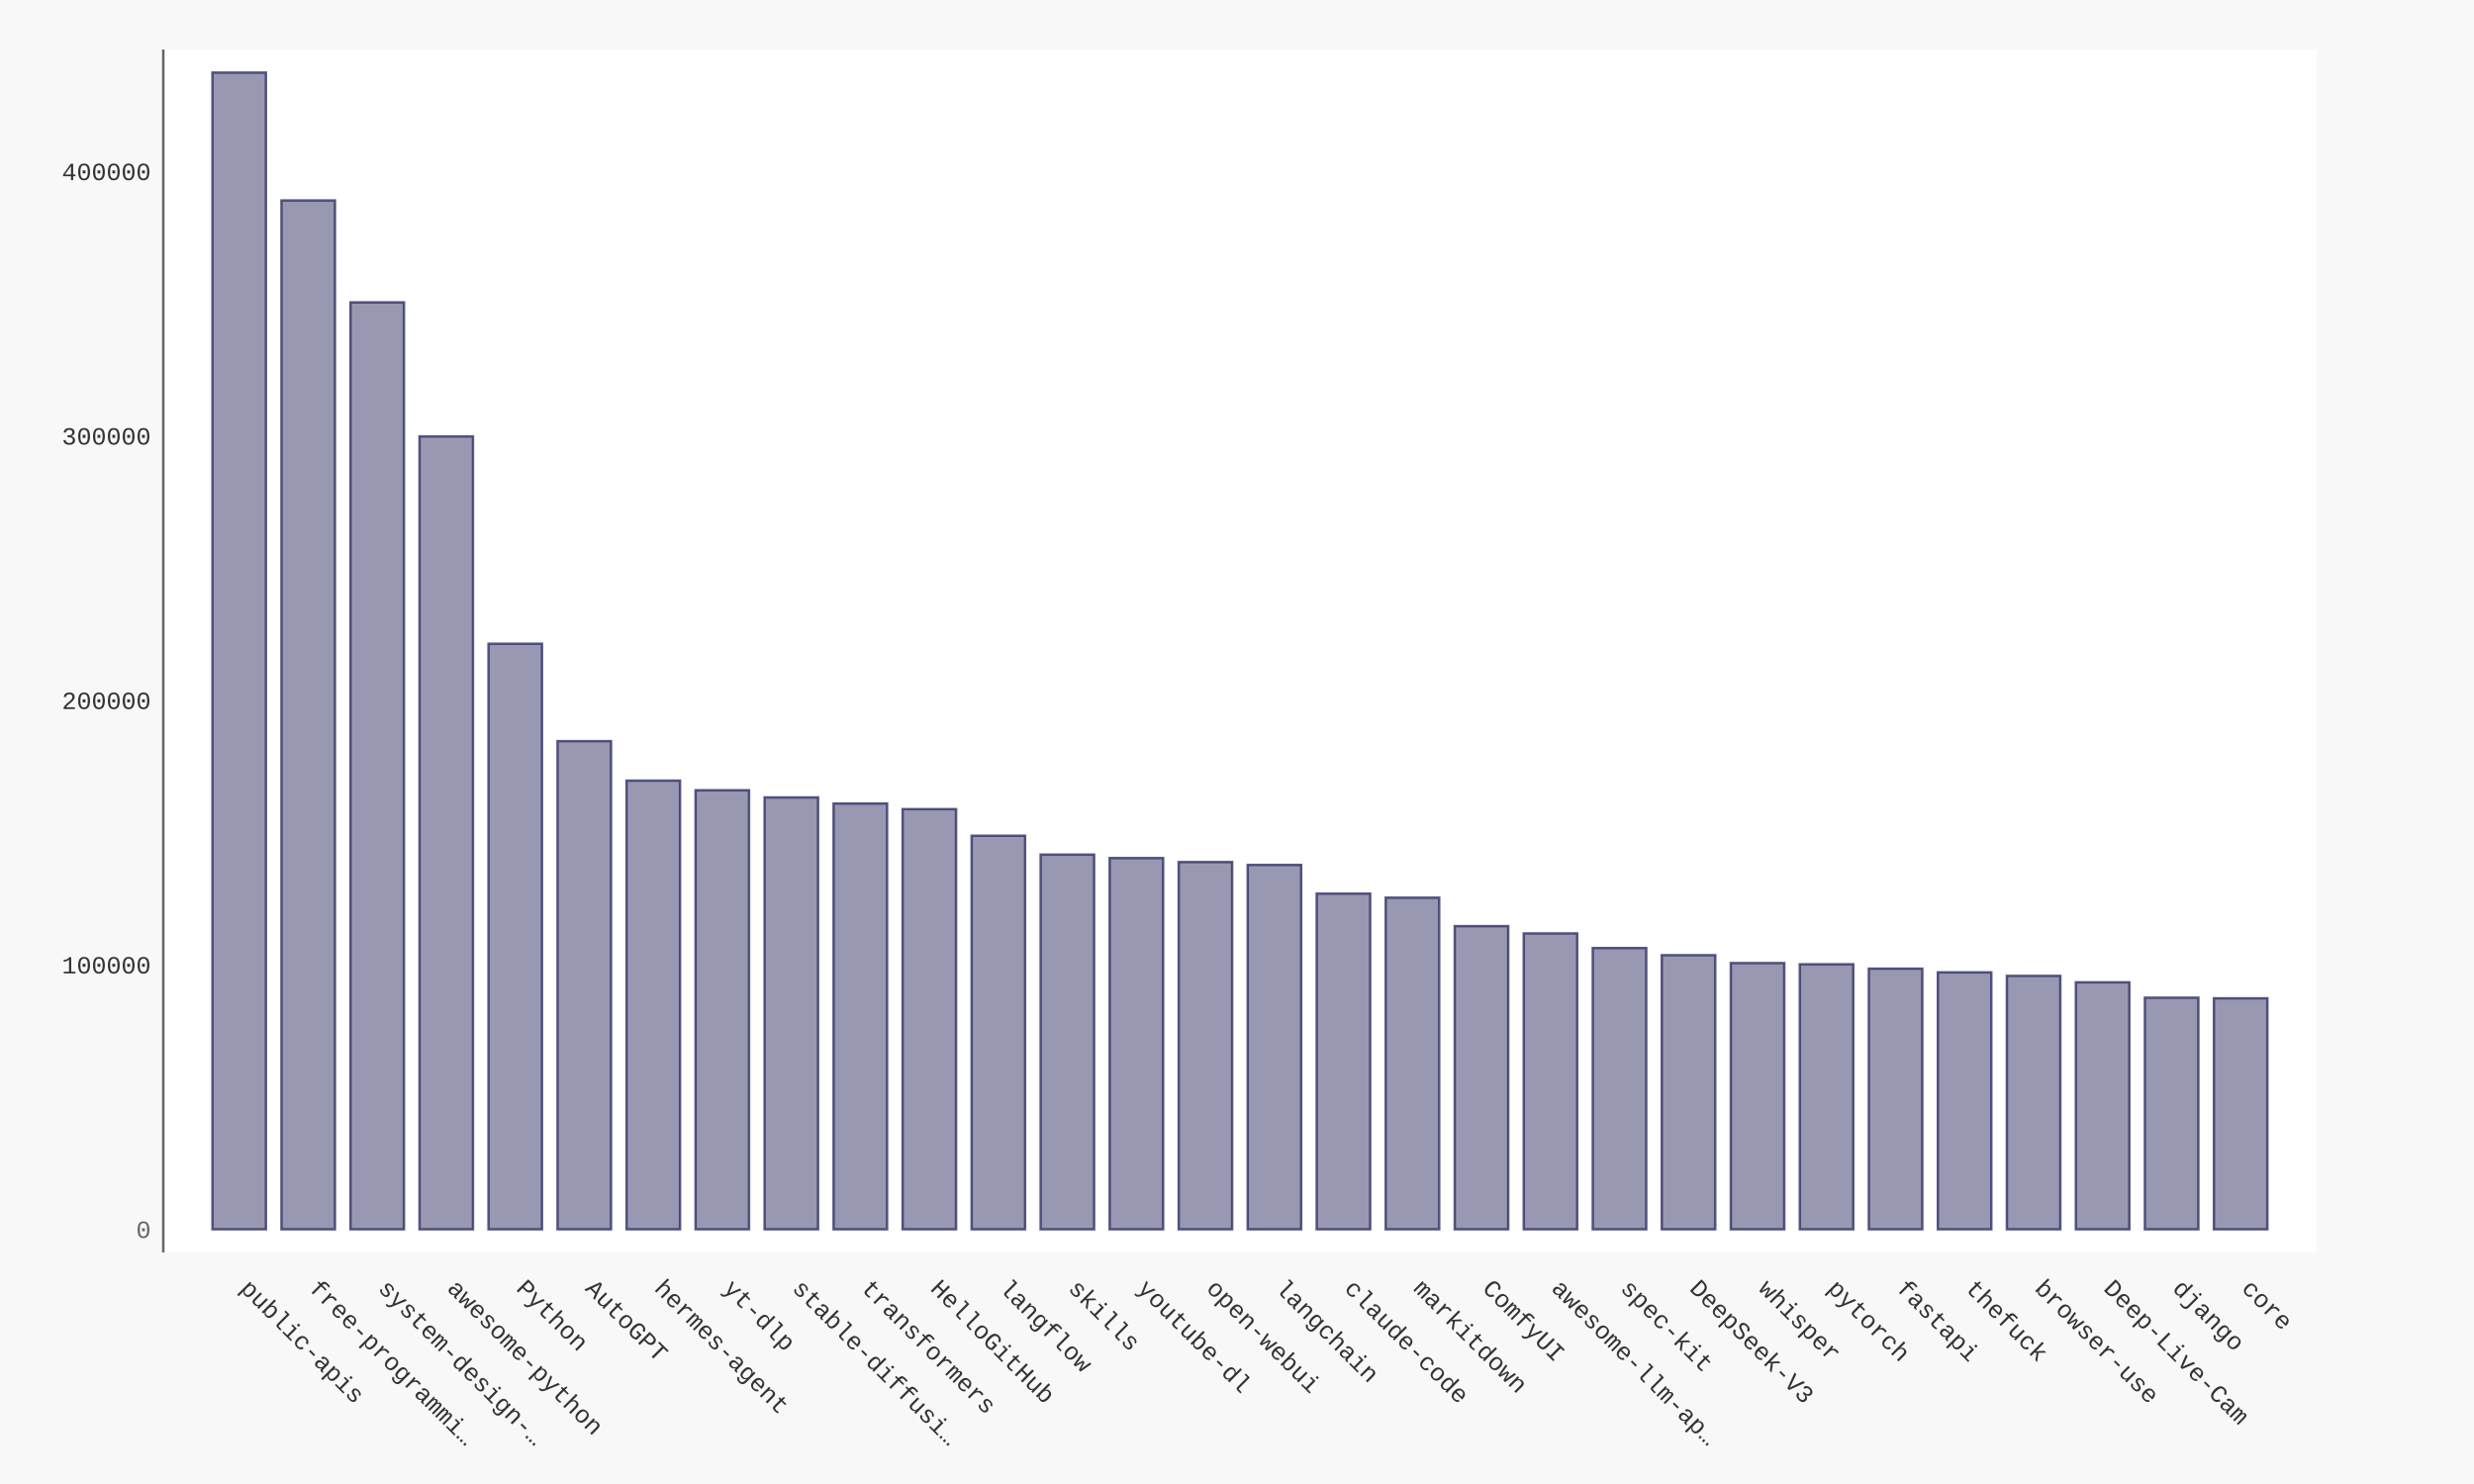
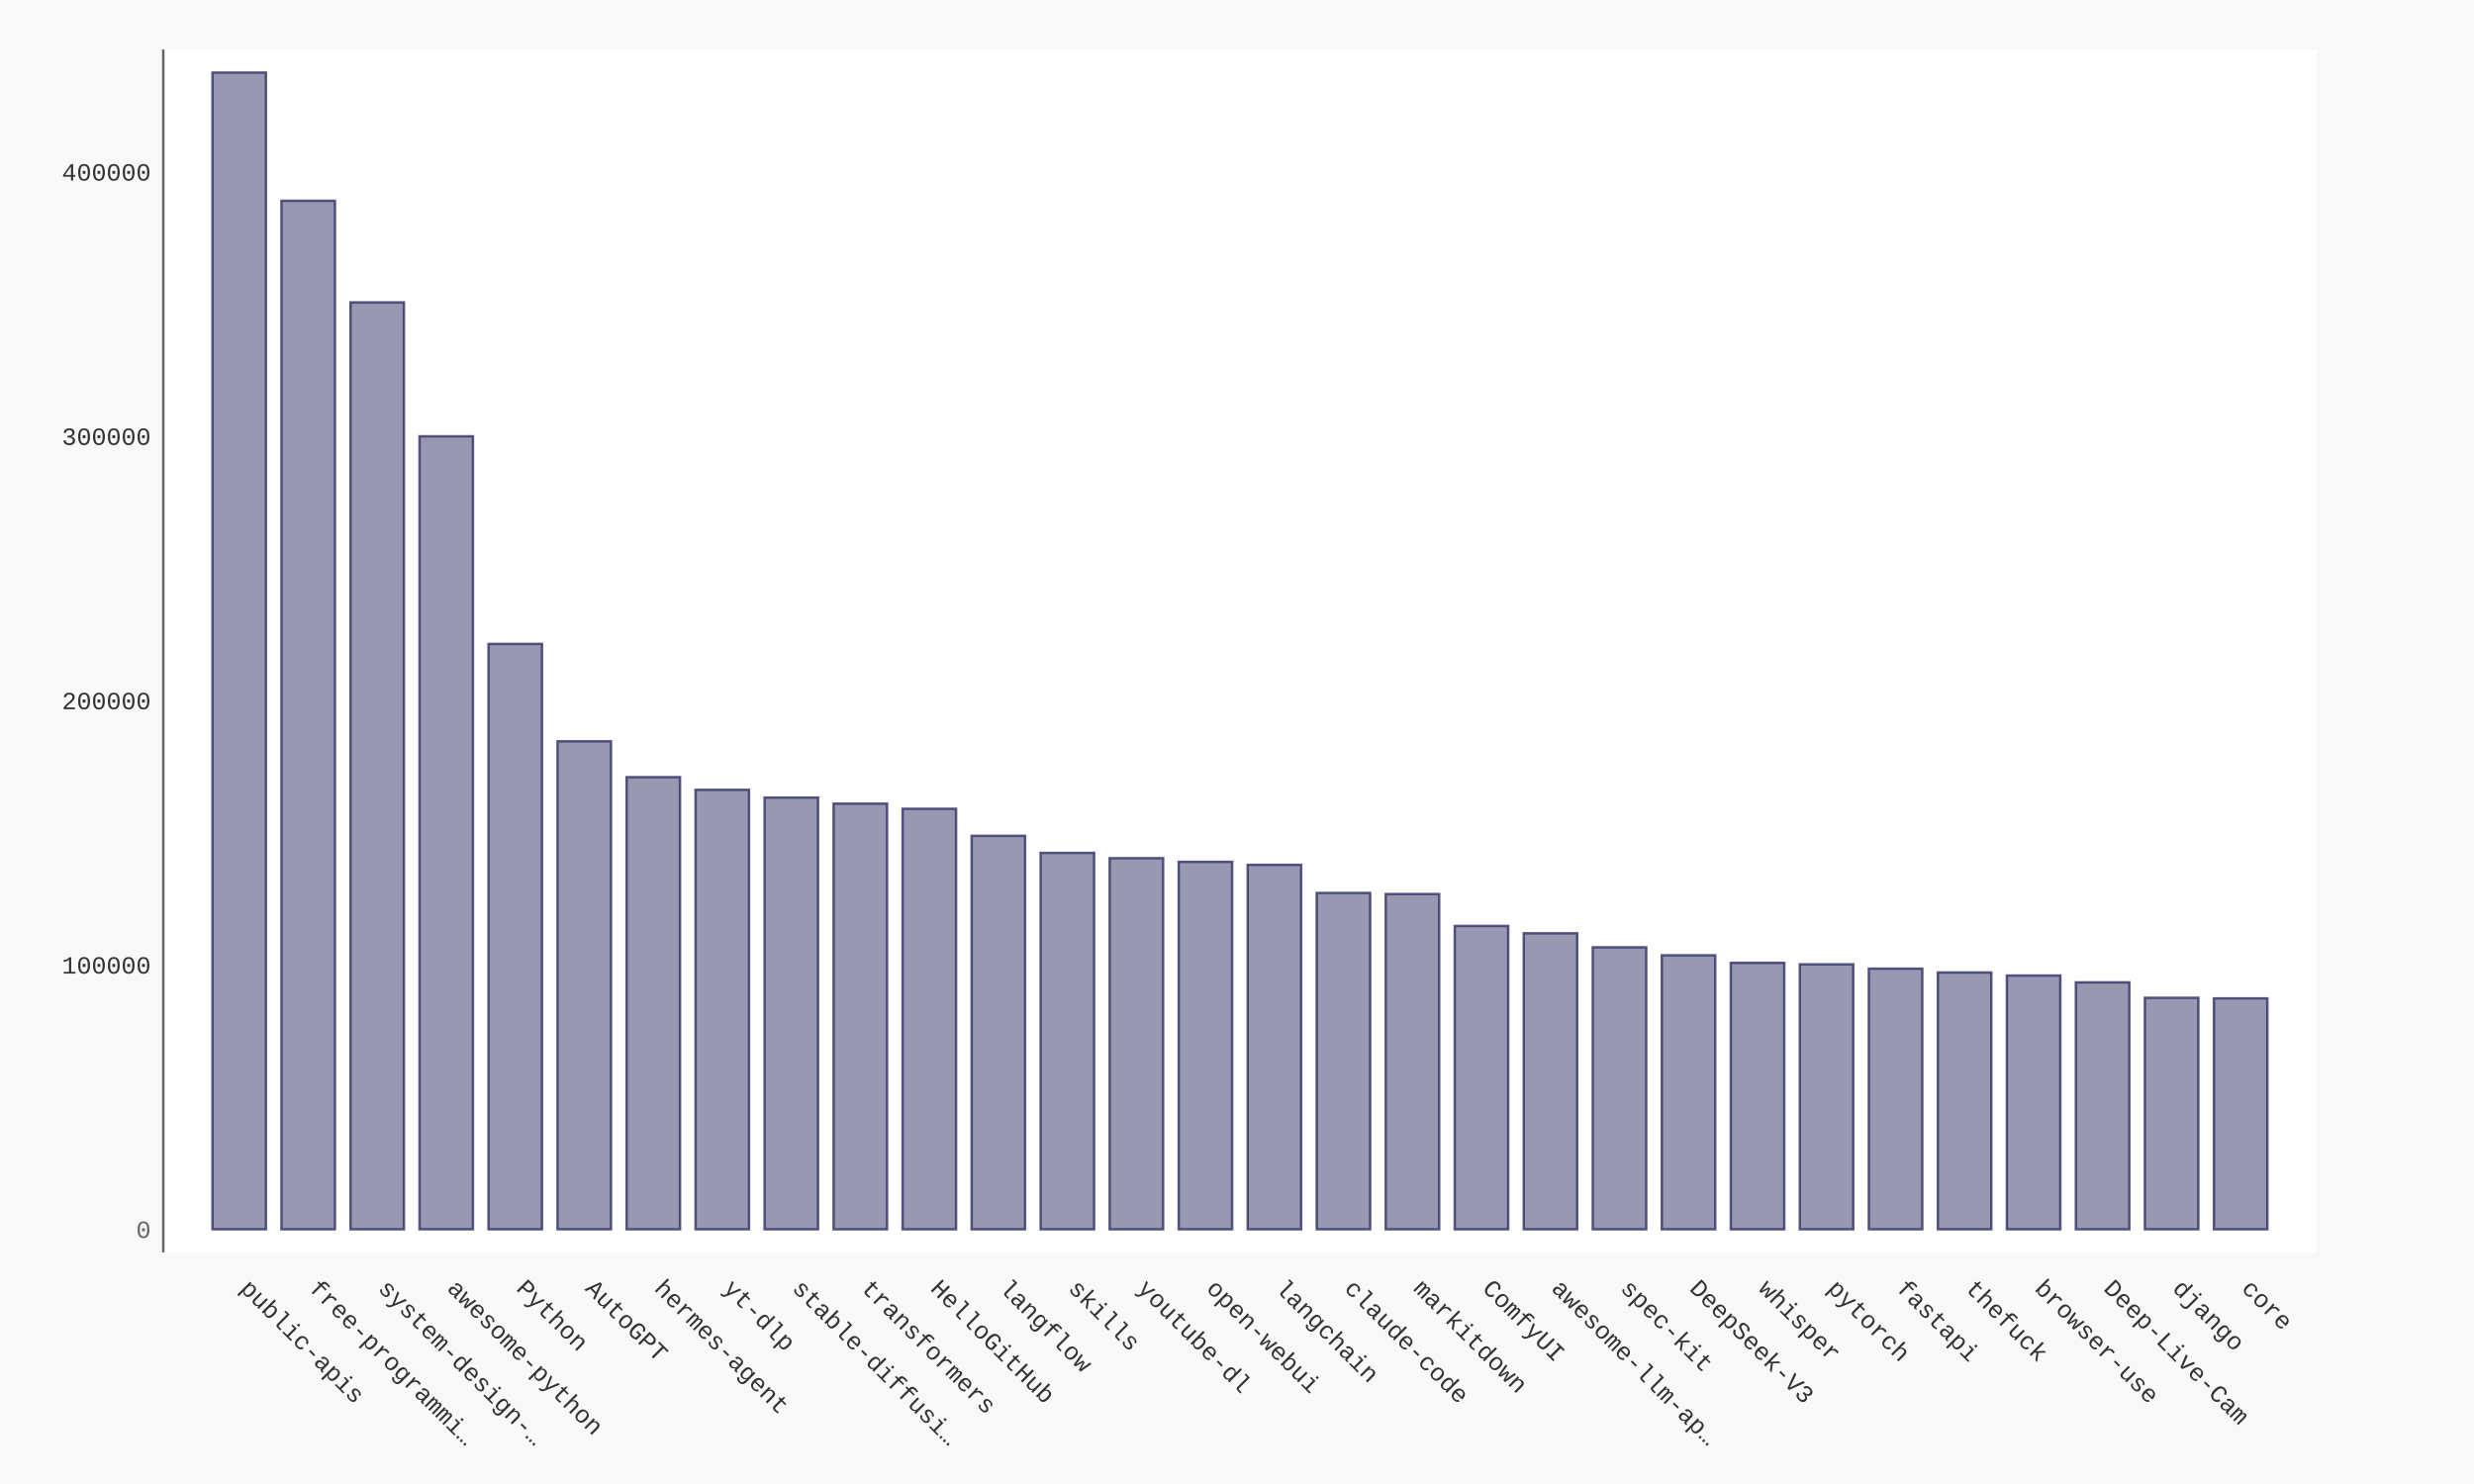
- <svg xmlns="http://www.w3.org/2000/svg" xmlns:xlink="http://www.w3.org/1999/xlink" id="chart-9cba84e8-e2b5-4288-b766-f19fa43e3314" class="pygal-chart" viewBox="0 0 1000 600">
+ <svg xmlns="http://www.w3.org/2000/svg" xmlns:xlink="http://www.w3.org/1999/xlink" id="chart-18bbde2c-8ff6-49c8-b208-b44d25352c78" class="pygal-chart" viewBox="0 0 1000 600">
  <defs>
-     <style type="text/css">#chart-9cba84e8-e2b5-4288-b766-f19fa43e3314{-webkit-user-select:none;-webkit-font-smoothing:antialiased;font-family:Consolas,"Liberation Mono",Menlo,Courier,monospace}#chart-9cba84e8-e2b5-4288-b766-f19fa43e3314 .title{font-family:Consolas,"Liberation Mono",Menlo,Courier,monospace;font-size:16px}#chart-9cba84e8-e2b5-4288-b766-f19fa43e3314 .legends .legend text{font-family:Consolas,"Liberation Mono",Menlo,Courier,monospace;font-size:14px}#chart-9cba84e8-e2b5-4288-b766-f19fa43e3314 .axis text{font-family:Consolas,"Liberation Mono",Menlo,Courier,monospace;font-size:10px}#chart-9cba84e8-e2b5-4288-b766-f19fa43e3314 .axis text.major{font-family:Consolas,"Liberation Mono",Menlo,Courier,monospace;font-size:10px}#chart-9cba84e8-e2b5-4288-b766-f19fa43e3314 .text-overlay text.value{font-family:Consolas,"Liberation Mono",Menlo,Courier,monospace;font-size:16px}#chart-9cba84e8-e2b5-4288-b766-f19fa43e3314 .text-overlay text.label{font-family:Consolas,"Liberation Mono",Menlo,Courier,monospace;font-size:10px}#chart-9cba84e8-e2b5-4288-b766-f19fa43e3314 .tooltip{font-family:Consolas,"Liberation Mono",Menlo,Courier,monospace;font-size:14px}#chart-9cba84e8-e2b5-4288-b766-f19fa43e3314 text.no_data{font-family:Consolas,"Liberation Mono",Menlo,Courier,monospace;font-size:64px}
- #chart-9cba84e8-e2b5-4288-b766-f19fa43e3314{background-color:#f8f8f8}#chart-9cba84e8-e2b5-4288-b766-f19fa43e3314 path,#chart-9cba84e8-e2b5-4288-b766-f19fa43e3314 line,#chart-9cba84e8-e2b5-4288-b766-f19fa43e3314 rect,#chart-9cba84e8-e2b5-4288-b766-f19fa43e3314 circle{-webkit-transition:250ms ease-in;-moz-transition:250ms ease-in;transition:250ms ease-in}#chart-9cba84e8-e2b5-4288-b766-f19fa43e3314 .graph &gt; .background{fill:#f8f8f8}#chart-9cba84e8-e2b5-4288-b766-f19fa43e3314 .plot &gt; .background{fill:#ffffff}#chart-9cba84e8-e2b5-4288-b766-f19fa43e3314 .graph{fill:#333}#chart-9cba84e8-e2b5-4288-b766-f19fa43e3314 text.no_data{fill:#666}#chart-9cba84e8-e2b5-4288-b766-f19fa43e3314 .title{fill:#666}#chart-9cba84e8-e2b5-4288-b766-f19fa43e3314 .legends .legend text{fill:#333}#chart-9cba84e8-e2b5-4288-b766-f19fa43e3314 .legends .legend:hover text{fill:#666}#chart-9cba84e8-e2b5-4288-b766-f19fa43e3314 .axis .line{stroke:#666}#chart-9cba84e8-e2b5-4288-b766-f19fa43e3314 .axis .guide.line{stroke:rgba(0,0,0,0.5)}#chart-9cba84e8-e2b5-4288-b766-f19fa43e3314 .axis .major.line{stroke:#333}#chart-9cba84e8-e2b5-4288-b766-f19fa43e3314 .axis text.major{fill:#666}#chart-9cba84e8-e2b5-4288-b766-f19fa43e3314 .axis.y .guides:hover .guide.line,#chart-9cba84e8-e2b5-4288-b766-f19fa43e3314 .line-graph .axis.x .guides:hover .guide.line,#chart-9cba84e8-e2b5-4288-b766-f19fa43e3314 .stackedline-graph .axis.x .guides:hover .guide.line,#chart-9cba84e8-e2b5-4288-b766-f19fa43e3314 .xy-graph .axis.x .guides:hover .guide.line{stroke:#666}#chart-9cba84e8-e2b5-4288-b766-f19fa43e3314 .axis .guides:hover text{fill:#666}#chart-9cba84e8-e2b5-4288-b766-f19fa43e3314 .reactive{fill-opacity:.5;stroke-opacity:.8;stroke-width:1}#chart-9cba84e8-e2b5-4288-b766-f19fa43e3314 .ci{stroke:#333}#chart-9cba84e8-e2b5-4288-b766-f19fa43e3314 .reactive.active,#chart-9cba84e8-e2b5-4288-b766-f19fa43e3314 .active .reactive{fill-opacity:.9;stroke-opacity:.9;stroke-width:4}#chart-9cba84e8-e2b5-4288-b766-f19fa43e3314 .ci .reactive.active{stroke-width:1.5}#chart-9cba84e8-e2b5-4288-b766-f19fa43e3314 .series text{fill:#666}#chart-9cba84e8-e2b5-4288-b766-f19fa43e3314 .tooltip rect{fill:#ffffff;stroke:#666;-webkit-transition:opacity 250ms ease-in;-moz-transition:opacity 250ms ease-in;transition:opacity 250ms ease-in}#chart-9cba84e8-e2b5-4288-b766-f19fa43e3314 .tooltip .label{fill:#333}#chart-9cba84e8-e2b5-4288-b766-f19fa43e3314 .tooltip .label{fill:#333}#chart-9cba84e8-e2b5-4288-b766-f19fa43e3314 .tooltip .legend{font-size:.8em;fill:rgba(0,0,0,0.5)}#chart-9cba84e8-e2b5-4288-b766-f19fa43e3314 .tooltip .x_label{font-size:.6em;fill:#666}#chart-9cba84e8-e2b5-4288-b766-f19fa43e3314 .tooltip .xlink{font-size:.5em;text-decoration:underline}#chart-9cba84e8-e2b5-4288-b766-f19fa43e3314 .tooltip .value{font-size:1.5em}#chart-9cba84e8-e2b5-4288-b766-f19fa43e3314 .bound{font-size:.5em}#chart-9cba84e8-e2b5-4288-b766-f19fa43e3314 .max-value{font-size:.75em;fill:rgba(0,0,0,0.5)}#chart-9cba84e8-e2b5-4288-b766-f19fa43e3314 .map-element{fill:#ffffff;stroke:rgba(0,0,0,0.5) !important}#chart-9cba84e8-e2b5-4288-b766-f19fa43e3314 .map-element .reactive{fill-opacity:inherit;stroke-opacity:inherit}#chart-9cba84e8-e2b5-4288-b766-f19fa43e3314 .color-0,#chart-9cba84e8-e2b5-4288-b766-f19fa43e3314 .color-0 a:visited{stroke:#333366;fill:#333366}#chart-9cba84e8-e2b5-4288-b766-f19fa43e3314 .text-overlay .color-0 text{fill:black}
- #chart-9cba84e8-e2b5-4288-b766-f19fa43e3314 text.no_data{text-anchor:middle}#chart-9cba84e8-e2b5-4288-b766-f19fa43e3314 .guide.line{fill:none}#chart-9cba84e8-e2b5-4288-b766-f19fa43e3314 .centered{text-anchor:middle}#chart-9cba84e8-e2b5-4288-b766-f19fa43e3314 .title{text-anchor:middle}#chart-9cba84e8-e2b5-4288-b766-f19fa43e3314 .legends .legend text{fill-opacity:1}#chart-9cba84e8-e2b5-4288-b766-f19fa43e3314 .axis.x text{text-anchor:middle}#chart-9cba84e8-e2b5-4288-b766-f19fa43e3314 .axis.x:not(.web) text[transform]{text-anchor:start}#chart-9cba84e8-e2b5-4288-b766-f19fa43e3314 .axis.x:not(.web) text[transform].backwards{text-anchor:end}#chart-9cba84e8-e2b5-4288-b766-f19fa43e3314 .axis.y text{text-anchor:end}#chart-9cba84e8-e2b5-4288-b766-f19fa43e3314 .axis.y text[transform].backwards{text-anchor:start}#chart-9cba84e8-e2b5-4288-b766-f19fa43e3314 .axis.y2 text{text-anchor:start}#chart-9cba84e8-e2b5-4288-b766-f19fa43e3314 .axis.y2 text[transform].backwards{text-anchor:end}#chart-9cba84e8-e2b5-4288-b766-f19fa43e3314 .axis .guide.line{stroke-dasharray:4,4;stroke:black}#chart-9cba84e8-e2b5-4288-b766-f19fa43e3314 .axis .major.guide.line{stroke-dasharray:6,6;stroke:black}#chart-9cba84e8-e2b5-4288-b766-f19fa43e3314 .horizontal .axis.y .guide.line,#chart-9cba84e8-e2b5-4288-b766-f19fa43e3314 .horizontal .axis.y2 .guide.line,#chart-9cba84e8-e2b5-4288-b766-f19fa43e3314 .vertical .axis.x .guide.line{opacity:0}#chart-9cba84e8-e2b5-4288-b766-f19fa43e3314 .horizontal .axis.always_show .guide.line,#chart-9cba84e8-e2b5-4288-b766-f19fa43e3314 .vertical .axis.always_show .guide.line{opacity:1 !important}#chart-9cba84e8-e2b5-4288-b766-f19fa43e3314 .axis.y .guides:hover .guide.line,#chart-9cba84e8-e2b5-4288-b766-f19fa43e3314 .axis.y2 .guides:hover .guide.line,#chart-9cba84e8-e2b5-4288-b766-f19fa43e3314 .axis.x .guides:hover .guide.line{opacity:1}#chart-9cba84e8-e2b5-4288-b766-f19fa43e3314 .axis .guides:hover text{opacity:1}#chart-9cba84e8-e2b5-4288-b766-f19fa43e3314 .nofill{fill:none}#chart-9cba84e8-e2b5-4288-b766-f19fa43e3314 .subtle-fill{fill-opacity:.2}#chart-9cba84e8-e2b5-4288-b766-f19fa43e3314 .dot{stroke-width:1px;fill-opacity:1;stroke-opacity:1}#chart-9cba84e8-e2b5-4288-b766-f19fa43e3314 .dot.active{stroke-width:5px}#chart-9cba84e8-e2b5-4288-b766-f19fa43e3314 .dot.negative{fill:transparent}#chart-9cba84e8-e2b5-4288-b766-f19fa43e3314 text,#chart-9cba84e8-e2b5-4288-b766-f19fa43e3314 tspan{stroke:none !important}#chart-9cba84e8-e2b5-4288-b766-f19fa43e3314 .series text.active{opacity:1}#chart-9cba84e8-e2b5-4288-b766-f19fa43e3314 .tooltip rect{fill-opacity:.95;stroke-width:.5}#chart-9cba84e8-e2b5-4288-b766-f19fa43e3314 .tooltip text{fill-opacity:1}#chart-9cba84e8-e2b5-4288-b766-f19fa43e3314 .showable{visibility:hidden}#chart-9cba84e8-e2b5-4288-b766-f19fa43e3314 .showable.shown{visibility:visible}#chart-9cba84e8-e2b5-4288-b766-f19fa43e3314 .gauge-background{fill:rgba(229,229,229,1);stroke:none}#chart-9cba84e8-e2b5-4288-b766-f19fa43e3314 .bg-lines{stroke:#f8f8f8;stroke-width:2px}</style>
+     <style type="text/css">#chart-18bbde2c-8ff6-49c8-b208-b44d25352c78{-webkit-user-select:none;-webkit-font-smoothing:antialiased;font-family:Consolas,"Liberation Mono",Menlo,Courier,monospace}#chart-18bbde2c-8ff6-49c8-b208-b44d25352c78 .title{font-family:Consolas,"Liberation Mono",Menlo,Courier,monospace;font-size:16px}#chart-18bbde2c-8ff6-49c8-b208-b44d25352c78 .legends .legend text{font-family:Consolas,"Liberation Mono",Menlo,Courier,monospace;font-size:14px}#chart-18bbde2c-8ff6-49c8-b208-b44d25352c78 .axis text{font-family:Consolas,"Liberation Mono",Menlo,Courier,monospace;font-size:10px}#chart-18bbde2c-8ff6-49c8-b208-b44d25352c78 .axis text.major{font-family:Consolas,"Liberation Mono",Menlo,Courier,monospace;font-size:10px}#chart-18bbde2c-8ff6-49c8-b208-b44d25352c78 .text-overlay text.value{font-family:Consolas,"Liberation Mono",Menlo,Courier,monospace;font-size:16px}#chart-18bbde2c-8ff6-49c8-b208-b44d25352c78 .text-overlay text.label{font-family:Consolas,"Liberation Mono",Menlo,Courier,monospace;font-size:10px}#chart-18bbde2c-8ff6-49c8-b208-b44d25352c78 .tooltip{font-family:Consolas,"Liberation Mono",Menlo,Courier,monospace;font-size:14px}#chart-18bbde2c-8ff6-49c8-b208-b44d25352c78 text.no_data{font-family:Consolas,"Liberation Mono",Menlo,Courier,monospace;font-size:64px}
+ #chart-18bbde2c-8ff6-49c8-b208-b44d25352c78{background-color:#f8f8f8}#chart-18bbde2c-8ff6-49c8-b208-b44d25352c78 path,#chart-18bbde2c-8ff6-49c8-b208-b44d25352c78 line,#chart-18bbde2c-8ff6-49c8-b208-b44d25352c78 rect,#chart-18bbde2c-8ff6-49c8-b208-b44d25352c78 circle{-webkit-transition:250ms ease-in;-moz-transition:250ms ease-in;transition:250ms ease-in}#chart-18bbde2c-8ff6-49c8-b208-b44d25352c78 .graph &gt; .background{fill:#f8f8f8}#chart-18bbde2c-8ff6-49c8-b208-b44d25352c78 .plot &gt; .background{fill:#ffffff}#chart-18bbde2c-8ff6-49c8-b208-b44d25352c78 .graph{fill:#333}#chart-18bbde2c-8ff6-49c8-b208-b44d25352c78 text.no_data{fill:#666}#chart-18bbde2c-8ff6-49c8-b208-b44d25352c78 .title{fill:#666}#chart-18bbde2c-8ff6-49c8-b208-b44d25352c78 .legends .legend text{fill:#333}#chart-18bbde2c-8ff6-49c8-b208-b44d25352c78 .legends .legend:hover text{fill:#666}#chart-18bbde2c-8ff6-49c8-b208-b44d25352c78 .axis .line{stroke:#666}#chart-18bbde2c-8ff6-49c8-b208-b44d25352c78 .axis .guide.line{stroke:rgba(0,0,0,0.5)}#chart-18bbde2c-8ff6-49c8-b208-b44d25352c78 .axis .major.line{stroke:#333}#chart-18bbde2c-8ff6-49c8-b208-b44d25352c78 .axis text.major{fill:#666}#chart-18bbde2c-8ff6-49c8-b208-b44d25352c78 .axis.y .guides:hover .guide.line,#chart-18bbde2c-8ff6-49c8-b208-b44d25352c78 .line-graph .axis.x .guides:hover .guide.line,#chart-18bbde2c-8ff6-49c8-b208-b44d25352c78 .stackedline-graph .axis.x .guides:hover .guide.line,#chart-18bbde2c-8ff6-49c8-b208-b44d25352c78 .xy-graph .axis.x .guides:hover .guide.line{stroke:#666}#chart-18bbde2c-8ff6-49c8-b208-b44d25352c78 .axis .guides:hover text{fill:#666}#chart-18bbde2c-8ff6-49c8-b208-b44d25352c78 .reactive{fill-opacity:.5;stroke-opacity:.8;stroke-width:1}#chart-18bbde2c-8ff6-49c8-b208-b44d25352c78 .ci{stroke:#333}#chart-18bbde2c-8ff6-49c8-b208-b44d25352c78 .reactive.active,#chart-18bbde2c-8ff6-49c8-b208-b44d25352c78 .active .reactive{fill-opacity:.9;stroke-opacity:.9;stroke-width:4}#chart-18bbde2c-8ff6-49c8-b208-b44d25352c78 .ci .reactive.active{stroke-width:1.5}#chart-18bbde2c-8ff6-49c8-b208-b44d25352c78 .series text{fill:#666}#chart-18bbde2c-8ff6-49c8-b208-b44d25352c78 .tooltip rect{fill:#ffffff;stroke:#666;-webkit-transition:opacity 250ms ease-in;-moz-transition:opacity 250ms ease-in;transition:opacity 250ms ease-in}#chart-18bbde2c-8ff6-49c8-b208-b44d25352c78 .tooltip .label{fill:#333}#chart-18bbde2c-8ff6-49c8-b208-b44d25352c78 .tooltip .label{fill:#333}#chart-18bbde2c-8ff6-49c8-b208-b44d25352c78 .tooltip .legend{font-size:.8em;fill:rgba(0,0,0,0.5)}#chart-18bbde2c-8ff6-49c8-b208-b44d25352c78 .tooltip .x_label{font-size:.6em;fill:#666}#chart-18bbde2c-8ff6-49c8-b208-b44d25352c78 .tooltip .xlink{font-size:.5em;text-decoration:underline}#chart-18bbde2c-8ff6-49c8-b208-b44d25352c78 .tooltip .value{font-size:1.5em}#chart-18bbde2c-8ff6-49c8-b208-b44d25352c78 .bound{font-size:.5em}#chart-18bbde2c-8ff6-49c8-b208-b44d25352c78 .max-value{font-size:.75em;fill:rgba(0,0,0,0.5)}#chart-18bbde2c-8ff6-49c8-b208-b44d25352c78 .map-element{fill:#ffffff;stroke:rgba(0,0,0,0.5) !important}#chart-18bbde2c-8ff6-49c8-b208-b44d25352c78 .map-element .reactive{fill-opacity:inherit;stroke-opacity:inherit}#chart-18bbde2c-8ff6-49c8-b208-b44d25352c78 .color-0,#chart-18bbde2c-8ff6-49c8-b208-b44d25352c78 .color-0 a:visited{stroke:#333366;fill:#333366}#chart-18bbde2c-8ff6-49c8-b208-b44d25352c78 .text-overlay .color-0 text{fill:black}
+ #chart-18bbde2c-8ff6-49c8-b208-b44d25352c78 text.no_data{text-anchor:middle}#chart-18bbde2c-8ff6-49c8-b208-b44d25352c78 .guide.line{fill:none}#chart-18bbde2c-8ff6-49c8-b208-b44d25352c78 .centered{text-anchor:middle}#chart-18bbde2c-8ff6-49c8-b208-b44d25352c78 .title{text-anchor:middle}#chart-18bbde2c-8ff6-49c8-b208-b44d25352c78 .legends .legend text{fill-opacity:1}#chart-18bbde2c-8ff6-49c8-b208-b44d25352c78 .axis.x text{text-anchor:middle}#chart-18bbde2c-8ff6-49c8-b208-b44d25352c78 .axis.x:not(.web) text[transform]{text-anchor:start}#chart-18bbde2c-8ff6-49c8-b208-b44d25352c78 .axis.x:not(.web) text[transform].backwards{text-anchor:end}#chart-18bbde2c-8ff6-49c8-b208-b44d25352c78 .axis.y text{text-anchor:end}#chart-18bbde2c-8ff6-49c8-b208-b44d25352c78 .axis.y text[transform].backwards{text-anchor:start}#chart-18bbde2c-8ff6-49c8-b208-b44d25352c78 .axis.y2 text{text-anchor:start}#chart-18bbde2c-8ff6-49c8-b208-b44d25352c78 .axis.y2 text[transform].backwards{text-anchor:end}#chart-18bbde2c-8ff6-49c8-b208-b44d25352c78 .axis .guide.line{stroke-dasharray:4,4;stroke:black}#chart-18bbde2c-8ff6-49c8-b208-b44d25352c78 .axis .major.guide.line{stroke-dasharray:6,6;stroke:black}#chart-18bbde2c-8ff6-49c8-b208-b44d25352c78 .horizontal .axis.y .guide.line,#chart-18bbde2c-8ff6-49c8-b208-b44d25352c78 .horizontal .axis.y2 .guide.line,#chart-18bbde2c-8ff6-49c8-b208-b44d25352c78 .vertical .axis.x .guide.line{opacity:0}#chart-18bbde2c-8ff6-49c8-b208-b44d25352c78 .horizontal .axis.always_show .guide.line,#chart-18bbde2c-8ff6-49c8-b208-b44d25352c78 .vertical .axis.always_show .guide.line{opacity:1 !important}#chart-18bbde2c-8ff6-49c8-b208-b44d25352c78 .axis.y .guides:hover .guide.line,#chart-18bbde2c-8ff6-49c8-b208-b44d25352c78 .axis.y2 .guides:hover .guide.line,#chart-18bbde2c-8ff6-49c8-b208-b44d25352c78 .axis.x .guides:hover .guide.line{opacity:1}#chart-18bbde2c-8ff6-49c8-b208-b44d25352c78 .axis .guides:hover text{opacity:1}#chart-18bbde2c-8ff6-49c8-b208-b44d25352c78 .nofill{fill:none}#chart-18bbde2c-8ff6-49c8-b208-b44d25352c78 .subtle-fill{fill-opacity:.2}#chart-18bbde2c-8ff6-49c8-b208-b44d25352c78 .dot{stroke-width:1px;fill-opacity:1;stroke-opacity:1}#chart-18bbde2c-8ff6-49c8-b208-b44d25352c78 .dot.active{stroke-width:5px}#chart-18bbde2c-8ff6-49c8-b208-b44d25352c78 .dot.negative{fill:transparent}#chart-18bbde2c-8ff6-49c8-b208-b44d25352c78 text,#chart-18bbde2c-8ff6-49c8-b208-b44d25352c78 tspan{stroke:none !important}#chart-18bbde2c-8ff6-49c8-b208-b44d25352c78 .series text.active{opacity:1}#chart-18bbde2c-8ff6-49c8-b208-b44d25352c78 .tooltip rect{fill-opacity:.95;stroke-width:.5}#chart-18bbde2c-8ff6-49c8-b208-b44d25352c78 .tooltip text{fill-opacity:1}#chart-18bbde2c-8ff6-49c8-b208-b44d25352c78 .showable{visibility:hidden}#chart-18bbde2c-8ff6-49c8-b208-b44d25352c78 .showable.shown{visibility:visible}#chart-18bbde2c-8ff6-49c8-b208-b44d25352c78 .gauge-background{fill:rgba(229,229,229,1);stroke:none}#chart-18bbde2c-8ff6-49c8-b208-b44d25352c78 .bg-lines{stroke:#f8f8f8;stroke-width:2px}</style>
  </defs>
  <g class="graph bar-graph vertical">
    <rect x="0" y="0" width="1000" height="600" class="background" />
    <g transform="translate(66, 20)" class="plot">
      <rect x="0" y="0" width="870.36" height="486.36" class="background" />
      <g class="axis y">
        <g class="guides">
          <text x="-5" y="480.507" class="major">0</text>
        </g>
        <g class="guides">
-           <text x="-5" y="373.586" class="">100000</text>
-         </g>
-         <g class="guides">
-           <text x="-5" y="266.664" class="">200000</text>
-         </g>
-         <g class="guides">
-           <text x="-5" y="159.743" class="">300000</text>
-         </g>
-         <g class="guides">
-           <text x="-5" y="52.821" class="">400000</text>
+           <text x="-5" y="373.633" class="">100000</text>
+         </g>
+         <g class="guides">
+           <text x="-5" y="266.758" class="">200000</text>
+         </g>
+         <g class="guides">
+           <text x="-5" y="159.883" class="">300000</text>
+         </g>
+         <g class="guides">
+           <text x="-5" y="53.008" class="">400000</text>
        </g>
      </g>
      <g class="axis x">
        <path d="M0 0 v486.36" class="line" />
        <g class="guides">
          <path d="M30.686 0 v486.36" class="guide line" />
          <text x="30.686" y="501.36" class="" transform="rotate(45 30.68578 501.3604)">public-apis</text>
        </g>
        <g class="guides">
          <path d="M58.582 0 v486.36" class="guide line" />
          <text x="58.582" y="501.36" class="" transform="rotate(45 58.58195 501.3604)">free-programmi…</text>
        </g>
        <g class="guides">
          <path d="M86.478 0 v486.36" class="guide line" />
          <text x="86.478" y="501.36" class="" transform="rotate(45 86.47812 501.3604)">system-design-…</text>
        </g>
        <g class="guides">
          <path d="M114.374 0 v486.36" class="guide line" />
          <text x="114.374" y="501.36" class="" transform="rotate(45 114.3743 501.3604)">awesome-python</text>
        </g>
        <g class="guides">
          <path d="M142.27 0 v486.36" class="guide line" />
          <text x="142.27" y="501.36" class="" transform="rotate(45 142.2704 501.3604)">Python</text>
        </g>
        <g class="guides">
          <path d="M170.167 0 v486.36" class="guide line" />
          <text x="170.167" y="501.36" class="" transform="rotate(45 170.1666 501.3604)">AutoGPT</text>
        </g>
        <g class="guides">
          <path d="M198.063 0 v486.36" class="guide line" />
          <text x="198.063" y="501.36" class="" transform="rotate(45 198.0628 501.3604)">hermes-agent</text>
        </g>
        <g class="guides">
          <path d="M225.959 0 v486.36" class="guide line" />
          <text x="225.959" y="501.36" class="" transform="rotate(45 225.9589 501.3604)">yt-dlp</text>
        </g>
        <g class="guides">
          <path d="M253.855 0 v486.36" class="guide line" />
          <text x="253.855" y="501.36" class="" transform="rotate(45 253.8551 501.3604)">stable-diffusi…</text>
        </g>
        <g class="guides">
          <path d="M281.751 0 v486.36" class="guide line" />
          <text x="281.751" y="501.36" class="" transform="rotate(45 281.7513 501.3604)">transformers</text>
        </g>
        <g class="guides">
          <path d="M309.647 0 v486.36" class="guide line" />
          <text x="309.647" y="501.36" class="" transform="rotate(45 309.6474 501.3604)">HelloGitHub</text>
        </g>
        <g class="guides">
          <path d="M337.544 0 v486.36" class="guide line" />
          <text x="337.544" y="501.36" class="" transform="rotate(45 337.5436 501.3604)">langflow</text>
        </g>
        <g class="guides">
          <path d="M365.44 0 v486.36" class="guide line" />
          <text x="365.44" y="501.36" class="" transform="rotate(45 365.4398 501.3604)">skills</text>
        </g>
        <g class="guides">
          <path d="M393.336 0 v486.36" class="guide line" />
          <text x="393.336" y="501.36" class="" transform="rotate(45 393.3359 501.3604)">youtube-dl</text>
        </g>
        <g class="guides">
          <path d="M421.232 0 v486.36" class="guide line" />
          <text x="421.232" y="501.36" class="" transform="rotate(45 421.2321 501.3604)">open-webui</text>
        </g>
        <g class="guides">
          <path d="M449.128 0 v486.36" class="guide line" />
          <text x="449.128" y="501.36" class="" transform="rotate(45 449.1283 501.3604)">langchain</text>
        </g>
        <g class="guides">
          <path d="M477.024 0 v486.36" class="guide line" />
          <text x="477.024" y="501.36" class="" transform="rotate(45 477.0244 501.3604)">claude-code</text>
        </g>
        <g class="guides">
          <path d="M504.921 0 v486.36" class="guide line" />
          <text x="504.921" y="501.36" class="" transform="rotate(45 504.9206 501.3604)">markitdown</text>
        </g>
        <g class="guides">
          <path d="M532.817 0 v486.36" class="guide line" />
          <text x="532.817" y="501.36" class="" transform="rotate(45 532.8168 501.3604)">ComfyUI</text>
        </g>
        <g class="guides">
          <path d="M560.713 0 v486.36" class="guide line" />
          <text x="560.713" y="501.36" class="" transform="rotate(45 560.7129 501.3604)">awesome-llm-ap…</text>
        </g>
        <g class="guides">
          <path d="M588.609 0 v486.36" class="guide line" />
          <text x="588.609" y="501.36" class="" transform="rotate(45 588.6091 501.3604)">spec-kit</text>
        </g>
        <g class="guides">
          <path d="M616.505 0 v486.36" class="guide line" />
          <text x="616.505" y="501.36" class="" transform="rotate(45 616.5053 501.3604)">DeepSeek-V3</text>
        </g>
        <g class="guides">
          <path d="M644.401 0 v486.36" class="guide line" />
          <text x="644.401" y="501.36" class="" transform="rotate(45 644.4014 501.3604)">whisper</text>
        </g>
        <g class="guides">
          <path d="M672.298 0 v486.36" class="guide line" />
          <text x="672.298" y="501.36" class="" transform="rotate(45 672.2976 501.3604)">pytorch</text>
        </g>
        <g class="guides">
          <path d="M700.194 0 v486.36" class="guide line" />
          <text x="700.194" y="501.36" class="" transform="rotate(45 700.1938 501.3604)">fastapi</text>
        </g>
        <g class="guides">
          <path d="M728.09 0 v486.36" class="guide line" />
          <text x="728.09" y="501.36" class="" transform="rotate(45 728.0899 501.3604)">thefuck</text>
        </g>
        <g class="guides">
          <path d="M755.986 0 v486.36" class="guide line" />
          <text x="755.986" y="501.36" class="" transform="rotate(45 755.9861 501.3604)">browser-use</text>
        </g>
        <g class="guides">
          <path d="M783.882 0 v486.36" class="guide line" />
          <text x="783.882" y="501.36" class="" transform="rotate(45 783.8823 501.3604)">Deep-Live-Cam</text>
        </g>
        <g class="guides">
          <path d="M811.778 0 v486.36" class="guide line" />
          <text x="811.778" y="501.36" class="" transform="rotate(45 811.7784 501.3604)">django</text>
        </g>
        <g class="guides">
          <path d="M839.675 0 v486.36" class="guide line" />
          <text x="839.675" y="501.36" class="" transform="rotate(45 839.6746 501.3604)">core</text>
        </g>
      </g>
      <g class="series serie-0 color-0">
        <g class="bars">
          <g class="bar">
            <a target="_blank" xlink:href="https://github.com/public-apis/public-apis">
              <rect x="19.884" y="9.353" rx="0" ry="0" width="21.603" height="467.654" class="rect reactive tooltip-trigger" />
            </a>
          </g>
          <g class="bar">
            <a target="_blank" xlink:href="https://github.com/EbookFoundation/free-programming-books">
-               <rect x="47.781" y="61.051" rx="0" ry="0" width="21.603" height="415.957" class="rect reactive tooltip-trigger" />
+               <rect x="47.781" y="61.177" rx="0" ry="0" width="21.603" height="415.831" class="rect reactive tooltip-trigger" />
            </a>
          </g>
          <g class="bar">
            <a target="_blank" xlink:href="https://github.com/donnemartin/system-design-primer">
              <rect x="75.677" y="102.259" rx="0" ry="0" width="21.603" height="374.748" class="rect reactive tooltip-trigger" />
            </a>
          </g>
          <g class="bar">
            <a target="_blank" xlink:href="https://github.com/vinta/awesome-python">
-               <rect x="103.573" y="156.442" rx="0" ry="0" width="21.603" height="320.566" class="rect reactive tooltip-trigger" />
+               <rect x="103.573" y="156.4" rx="0" ry="0" width="21.603" height="320.607" class="rect reactive tooltip-trigger" />
            </a>
          </g>
          <g class="bar">
            <a target="_blank" xlink:href="https://github.com/TheAlgorithms/Python">
-               <rect x="131.469" y="240.274" rx="0" ry="0" width="21.603" height="236.734" class="rect reactive tooltip-trigger" />
+               <rect x="131.469" y="240.341" rx="0" ry="0" width="21.603" height="236.667" class="rect reactive tooltip-trigger" />
            </a>
          </g>
          <g class="bar">
            <a target="_blank" xlink:href="https://github.com/Significant-Gravitas/AutoGPT">
-               <rect x="159.365" y="279.654" rx="0" ry="0" width="21.603" height="197.354" class="rect reactive tooltip-trigger" />
+               <rect x="159.365" y="279.713" rx="0" ry="0" width="21.603" height="197.294" class="rect reactive tooltip-trigger" />
            </a>
          </g>
          <g class="bar">
            <a target="_blank" xlink:href="https://github.com/NousResearch/hermes-agent">
-               <rect x="187.261" y="295.616" rx="0" ry="0" width="21.603" height="181.391" class="rect reactive tooltip-trigger" />
+               <rect x="187.261" y="294.217" rx="0" ry="0" width="21.603" height="182.79" class="rect reactive tooltip-trigger" />
            </a>
          </g>
          <g class="bar">
            <a target="_blank" xlink:href="https://github.com/yt-dlp/yt-dlp">
-               <rect x="215.158" y="299.511" rx="0" ry="0" width="21.603" height="177.496" class="rect reactive tooltip-trigger" />
+               <rect x="215.158" y="299.335" rx="0" ry="0" width="21.603" height="177.672" class="rect reactive tooltip-trigger" />
            </a>
          </g>
          <g class="bar">
            <a target="_blank" xlink:href="https://github.com/AUTOMATIC1111/stable-diffusion-webui">
-               <rect x="243.054" y="302.408" rx="0" ry="0" width="21.603" height="174.6" class="rect reactive tooltip-trigger" />
+               <rect x="243.054" y="302.468" rx="0" ry="0" width="21.603" height="174.539" class="rect reactive tooltip-trigger" />
            </a>
          </g>
          <g class="bar">
            <a target="_blank" xlink:href="https://github.com/huggingface/transformers">
-               <rect x="270.95" y="304.88" rx="0" ry="0" width="21.603" height="172.128" class="rect reactive tooltip-trigger" />
+               <rect x="270.95" y="304.922" rx="0" ry="0" width="21.603" height="172.086" class="rect reactive tooltip-trigger" />
            </a>
          </g>
          <g class="bar">
            <a target="_blank" xlink:href="https://github.com/521xueweihan/HelloGitHub">
-               <rect x="298.846" y="307.143" rx="0" ry="0" width="21.603" height="169.864" class="rect reactive tooltip-trigger" />
+               <rect x="298.846" y="307.003" rx="0" ry="0" width="21.603" height="170.005" class="rect reactive tooltip-trigger" />
            </a>
          </g>
          <g class="bar">
            <a target="_blank" xlink:href="https://github.com/langflow-ai/langflow">
-               <rect x="326.742" y="317.9" rx="0" ry="0" width="21.603" height="159.108" class="rect reactive tooltip-trigger" />
+               <rect x="326.742" y="317.93" rx="0" ry="0" width="21.603" height="159.078" class="rect reactive tooltip-trigger" />
            </a>
          </g>
          <g class="bar">
            <a target="_blank" xlink:href="https://github.com/anthropics/skills">
-               <rect x="354.638" y="325.525" rx="0" ry="0" width="21.603" height="151.482" class="rect reactive tooltip-trigger" />
+               <rect x="354.638" y="324.829" rx="0" ry="0" width="21.603" height="152.178" class="rect reactive tooltip-trigger" />
            </a>
          </g>
          <g class="bar">
            <a target="_blank" xlink:href="https://github.com/ytdl-org/youtube-dl">
-               <rect x="382.535" y="326.922" rx="0" ry="0" width="21.603" height="150.086" class="rect reactive tooltip-trigger" />
+               <rect x="382.535" y="326.981" rx="0" ry="0" width="21.603" height="150.027" class="rect reactive tooltip-trigger" />
            </a>
          </g>
          <g class="bar">
            <a target="_blank" xlink:href="https://github.com/open-webui/open-webui">
-               <rect x="410.431" y="328.537" rx="0" ry="0" width="21.603" height="148.47" class="rect reactive tooltip-trigger" />
+               <rect x="410.431" y="328.442" rx="0" ry="0" width="21.603" height="148.566" class="rect reactive tooltip-trigger" />
            </a>
          </g>
          <g class="bar">
            <a target="_blank" xlink:href="https://github.com/langchain-ai/langchain">
-               <rect x="438.327" y="329.703" rx="0" ry="0" width="21.603" height="147.305" class="rect reactive tooltip-trigger" />
+               <rect x="438.327" y="329.657" rx="0" ry="0" width="21.603" height="147.35" class="rect reactive tooltip-trigger" />
            </a>
          </g>
          <g class="bar">
            <a target="_blank" xlink:href="https://github.com/anthropics/claude-code">
-               <rect x="466.223" y="341.311" rx="0" ry="0" width="21.603" height="135.696" class="rect reactive tooltip-trigger" />
+               <rect x="466.223" y="341.036" rx="0" ry="0" width="21.603" height="135.971" class="rect reactive tooltip-trigger" />
            </a>
          </g>
          <g class="bar">
            <a target="_blank" xlink:href="https://github.com/microsoft/markitdown">
-               <rect x="494.119" y="342.948" rx="0" ry="0" width="21.603" height="134.059" class="rect reactive tooltip-trigger" />
+               <rect x="494.119" y="341.468" rx="0" ry="0" width="21.603" height="135.54" class="rect reactive tooltip-trigger" />
            </a>
          </g>
          <g class="bar">
            <a target="_blank" xlink:href="https://github.com/Comfy-Org/ComfyUI">
-               <rect x="522.015" y="354.444" rx="0" ry="0" width="21.603" height="122.563" class="rect reactive tooltip-trigger" />
+               <rect x="522.015" y="354.365" rx="0" ry="0" width="21.603" height="122.642" class="rect reactive tooltip-trigger" />
            </a>
          </g>
          <g class="bar">
            <a target="_blank" xlink:href="https://github.com/Shubhamsaboo/awesome-llm-apps">
-               <rect x="549.912" y="357.395" rx="0" ry="0" width="21.603" height="119.612" class="rect reactive tooltip-trigger" />
+               <rect x="549.912" y="357.34" rx="0" ry="0" width="21.603" height="119.668" class="rect reactive tooltip-trigger" />
            </a>
          </g>
          <g class="bar">
            <a target="_blank" xlink:href="https://github.com/github/spec-kit">
-               <rect x="577.808" y="363.305" rx="0" ry="0" width="21.603" height="113.702" class="rect reactive tooltip-trigger" />
+               <rect x="577.808" y="363.01" rx="0" ry="0" width="21.603" height="113.997" class="rect reactive tooltip-trigger" />
            </a>
          </g>
          <g class="bar">
            <a target="_blank" xlink:href="https://github.com/deepseek-ai/DeepSeek-V3">
-               <rect x="605.704" y="366.199" rx="0" ry="0" width="21.603" height="110.808" class="rect reactive tooltip-trigger" />
+               <rect x="605.704" y="366.239" rx="0" ry="0" width="21.603" height="110.768" class="rect reactive tooltip-trigger" />
            </a>
          </g>
          <g class="bar">
            <a target="_blank" xlink:href="https://github.com/openai/whisper">
-               <rect x="633.6" y="369.383" rx="0" ry="0" width="21.603" height="107.624" class="rect reactive tooltip-trigger" />
+               <rect x="633.6" y="369.288" rx="0" ry="0" width="21.603" height="107.719" class="rect reactive tooltip-trigger" />
            </a>
          </g>
          <g class="bar">
            <a target="_blank" xlink:href="https://github.com/pytorch/pytorch">
-               <rect x="661.496" y="369.873" rx="0" ry="0" width="21.603" height="107.134" class="rect reactive tooltip-trigger" />
+               <rect x="661.496" y="369.892" rx="0" ry="0" width="21.603" height="107.115" class="rect reactive tooltip-trigger" />
            </a>
          </g>
          <g class="bar">
            <a target="_blank" xlink:href="https://github.com/fastapi/fastapi">
-               <rect x="689.392" y="371.64" rx="0" ry="0" width="21.603" height="105.367" class="rect reactive tooltip-trigger" />
+               <rect x="689.392" y="371.638" rx="0" ry="0" width="21.603" height="105.369" class="rect reactive tooltip-trigger" />
            </a>
          </g>
          <g class="bar">
            <a target="_blank" xlink:href="https://github.com/nvbn/thefuck">
-               <rect x="717.289" y="373.138" rx="0" ry="0" width="21.603" height="103.869" class="rect reactive tooltip-trigger" />
+               <rect x="717.289" y="373.175" rx="0" ry="0" width="21.603" height="103.832" class="rect reactive tooltip-trigger" />
            </a>
          </g>
          <g class="bar">
            <a target="_blank" xlink:href="https://github.com/browser-use/browser-use">
-               <rect x="745.185" y="374.569" rx="0" ry="0" width="21.603" height="102.438" class="rect reactive tooltip-trigger" />
+               <rect x="745.185" y="374.426" rx="0" ry="0" width="21.603" height="102.582" class="rect reactive tooltip-trigger" />
            </a>
          </g>
          <g class="bar">
            <a target="_blank" xlink:href="https://github.com/hacksider/Deep-Live-Cam">
-               <rect x="773.081" y="377.158" rx="0" ry="0" width="21.603" height="99.85" class="rect reactive tooltip-trigger" />
+               <rect x="773.081" y="377.188" rx="0" ry="0" width="21.603" height="99.819" class="rect reactive tooltip-trigger" />
            </a>
          </g>
          <g class="bar">
            <a target="_blank" xlink:href="https://github.com/django/django">
-               <rect x="800.977" y="383.385" rx="0" ry="0" width="21.603" height="93.623" class="rect reactive tooltip-trigger" />
+               <rect x="800.977" y="383.415" rx="0" ry="0" width="21.603" height="93.592" class="rect reactive tooltip-trigger" />
            </a>
          </g>
          <g class="bar">
            <a target="_blank" xlink:href="https://github.com/home-assistant/core">
-               <rect x="828.873" y="383.623" rx="0" ry="0" width="21.603" height="93.384" class="rect reactive tooltip-trigger" />
+               <rect x="828.873" y="383.644" rx="0" ry="0" width="21.603" height="93.364" class="rect reactive tooltip-trigger" />
            </a>
          </g>
        </g>
      </g>
    </g>
    <g class="titles" />
    <g transform="translate(66, 20)" class="plot overlay">
      <g class="series serie-0 color-0" />
    </g>
    <g transform="translate(66, 20)" class="plot text-overlay">
      <g class="series serie-0 color-0" />
    </g>
    <g transform="translate(66, 20)" class="plot tooltip-overlay">
      <g transform="translate(0 0)" style="opacity: 0" class="tooltip">
        <rect rx="0" ry="0" width="0" height="0" class="tooltip-box" />
        <g class="text" />
      </g>
    </g>
  </g>
</svg>
